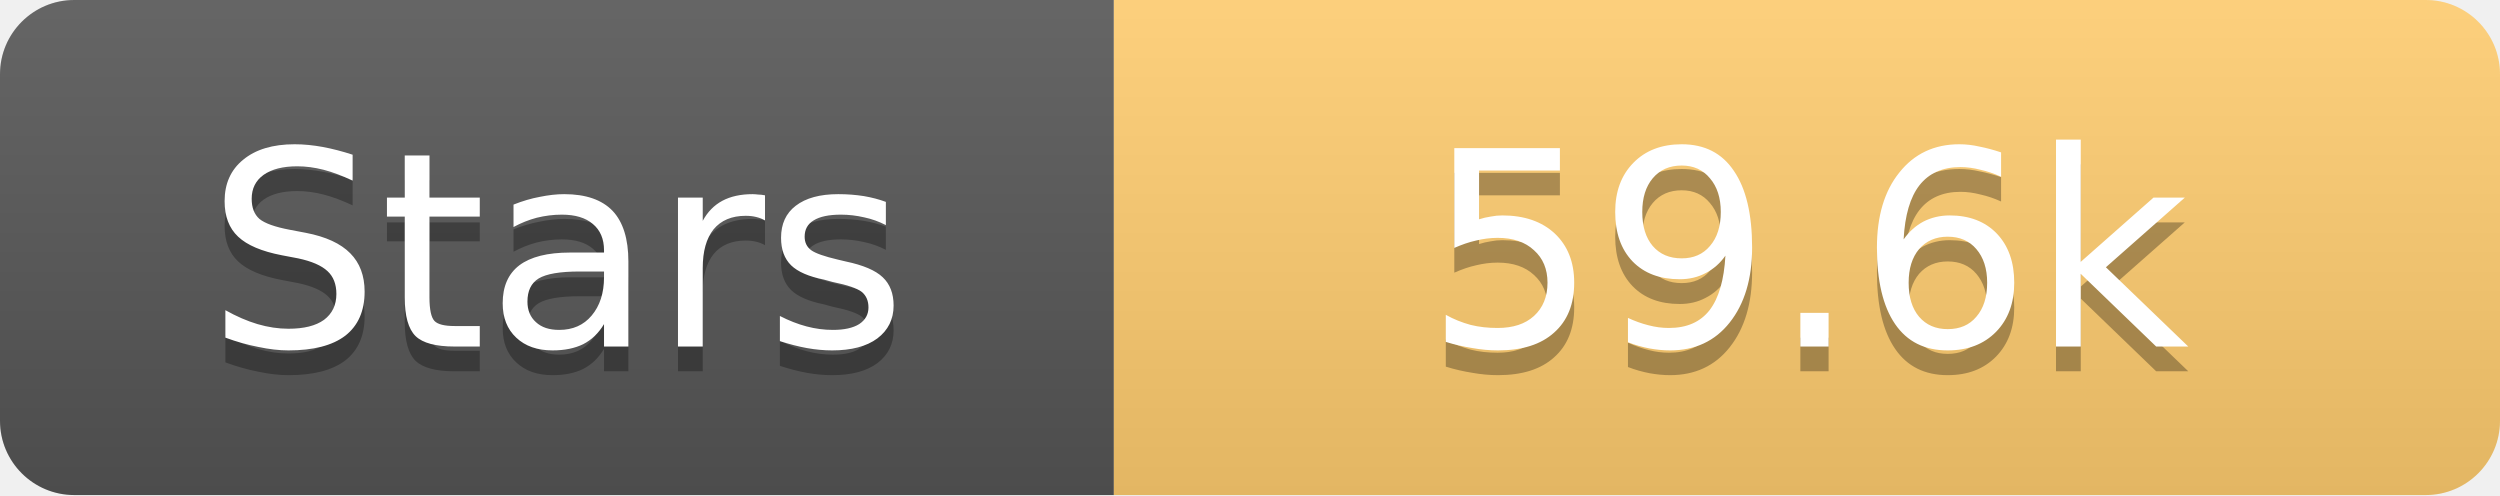
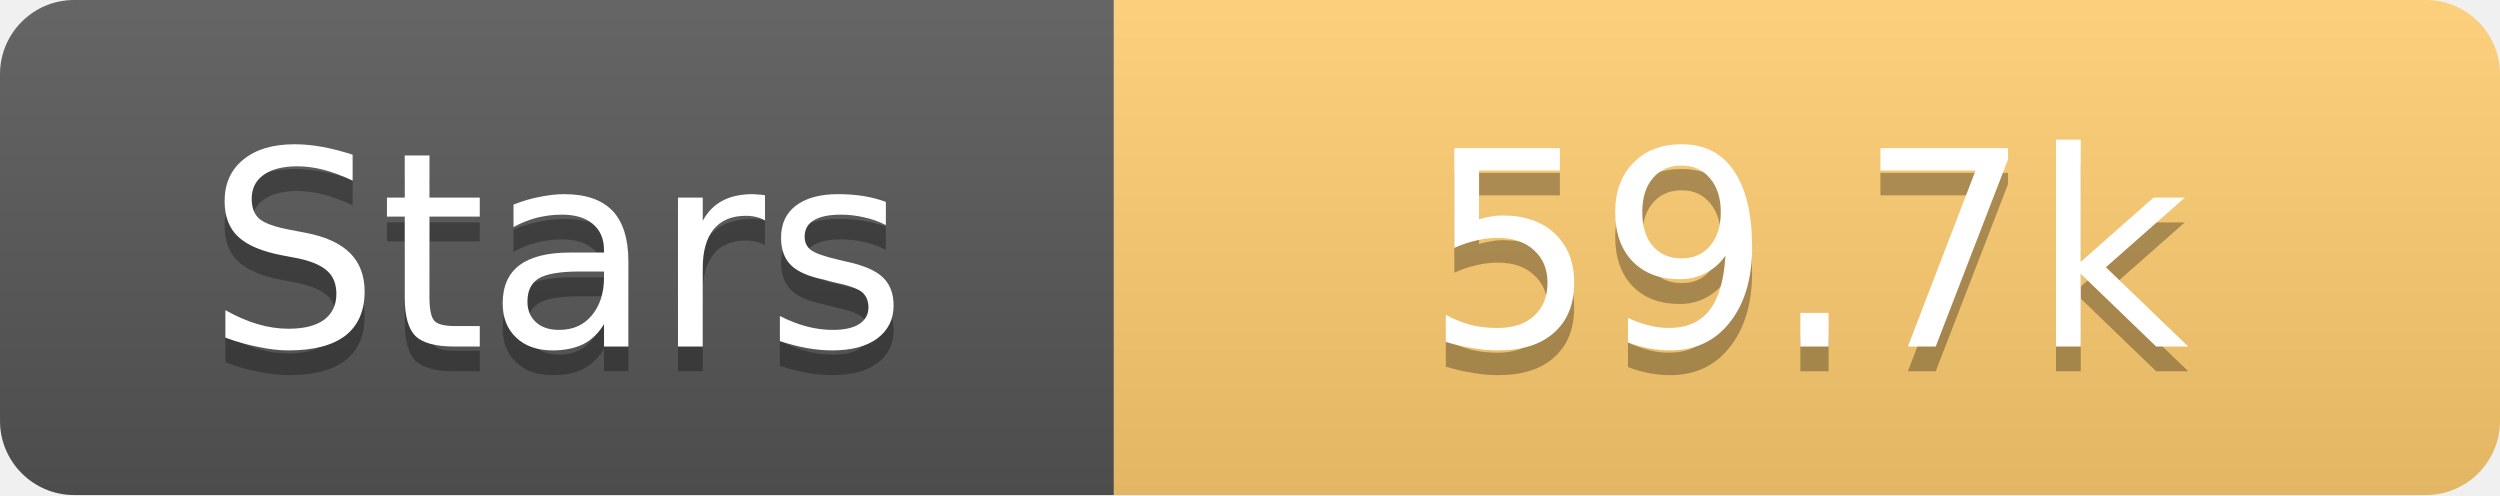
<svg xmlns="http://www.w3.org/2000/svg" width="101" height="20">
  <linearGradient id="s" x2="0" y2="100%">
    <stop offset="0" stop-color="#fff" stop-opacity=".1" />
    <stop offset="1" stop-opacity=".1" />
  </linearGradient>
  <clipPath id="r">
    <rect width="101" height="20" rx="3" fill="#fff" />
  </clipPath>
  <g clip-path="url(#r)">
    <rect width="45" height="20" fill="#555" />
    <rect x="45" width="56" height="20" fill="#fdcb6e" />
    <rect width="101" height="20" fill="url(#s)" />
  </g>
  <g fill="#fff" text-anchor="middle" font-family="Verdana,Geneva,DejaVu Sans,sans-serif" text-rendering="geometricPrecision" font-size="11">
    <text x="22.5" y="15" fill="#010101" fill-opacity=".3">Stars</text>
    <text x="22.5" y="14">Stars</text>
-     <text x="73.0" y="15" fill="#010101" fill-opacity=".3">59.6k</text>
-     <text x="73.0" y="14">59.6k</text>
+     <text x="73.0" y="15" fill="#010101" fill-opacity=".3">59.7k</text>
+     <text x="73.0" y="14">59.7k</text>
  </g>
</svg>
